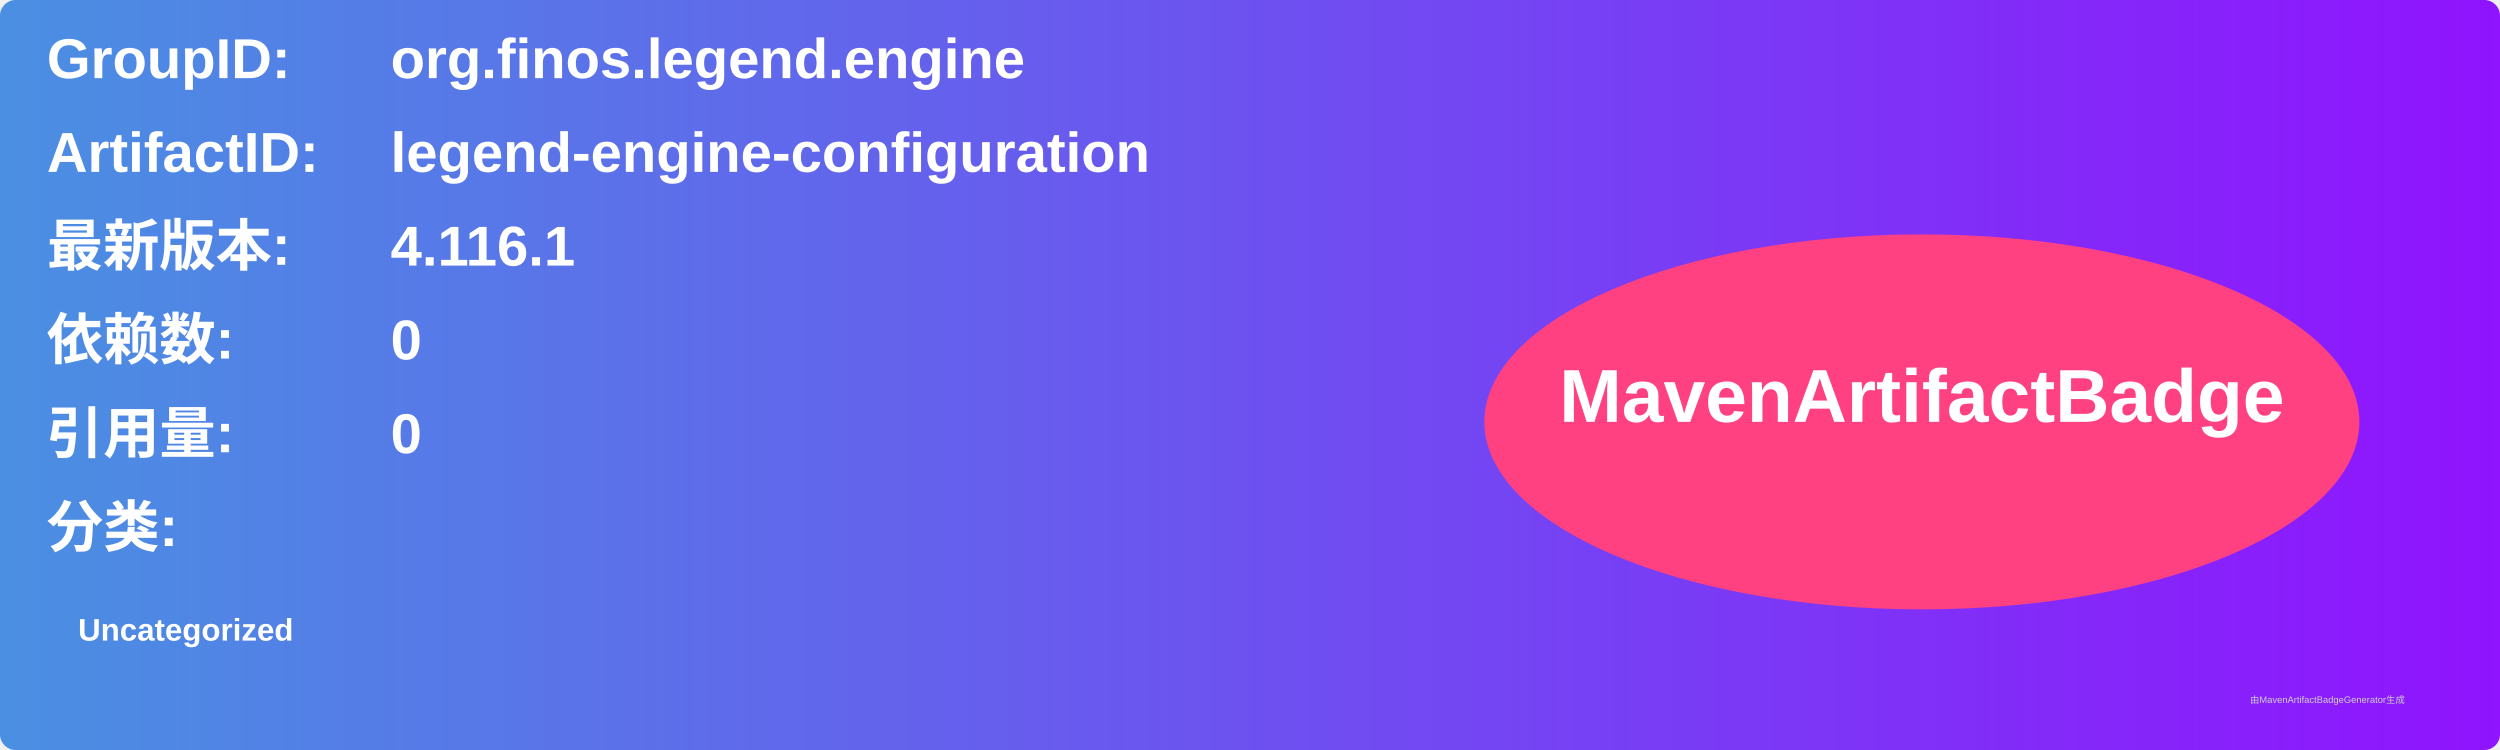
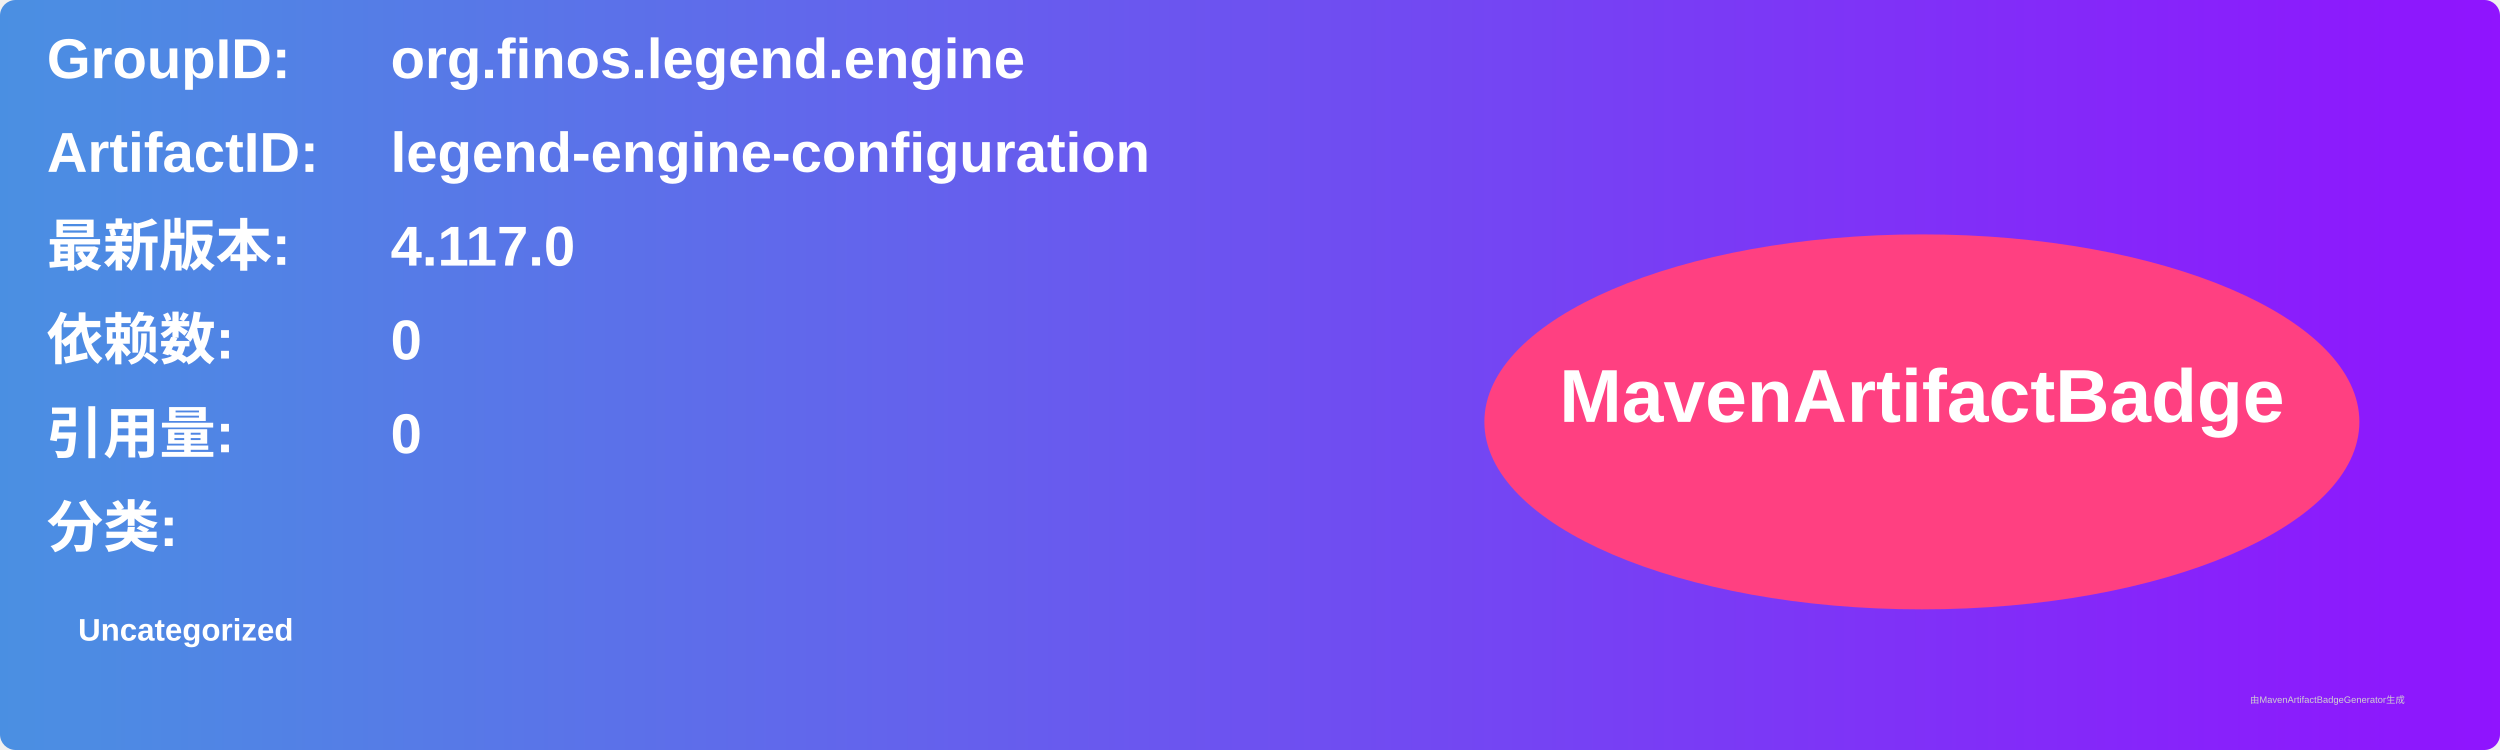
<svg xmlns="http://www.w3.org/2000/svg" width="800" height="240" viewBox="0 0 800 240">
  <linearGradient id="grad" x1="0%" y1="0%" x2="100%" y2="0%">
    <stop offset="0%" stop-color="#4a90e2" />
    <stop offset="100%" stop-color="#9013fe" />
  </linearGradient>
  <rect width="100%" height="100%" rx="5" ry="5" fill="url(#grad)" />
  <g transform="translate(15, 15)">
    <text x="0" y="10" font-family="Arial" font-size="18" fill="white" font-weight="bold" width="260">GroupID:</text>
    <text x="110" y="10" font-family="Arial" font-size="18" fill="white" font-weight="bold" width="460">org.finos.legend.engine</text>
    <text x="0" y="40" font-family="Arial" font-size="18" fill="white" font-weight="bold" width="260">ArtifactID:</text>
    <text x="110" y="40" font-family="Arial" font-size="18" fill="white" font-weight="bold" width="460">legend-engine-configuration</text>
    <text x="0" y="70" font-family="Arial" font-size="18" fill="white" font-weight="bold">最新版本:</text>
    <text x="110" y="70" font-family="Arial" font-size="18" fill="white" font-weight="bold">
-       <tspan font-weight="bold">4.116.1</tspan>
+       <tspan font-weight="bold">4.117.0</tspan>
    </text>
    <text x="0" y="100" font-family="Arial" font-size="18" fill="white" font-weight="bold">依赖数: </text>
    <text x="110" y="100" font-family="Arial" font-size="18" fill="white">
      <tspan font-weight="bold">0</tspan>
    </text>
    <text x="0" y="130" font-family="Arial" font-size="18" fill="white" font-weight="bold">引用量: </text>
    <text x="110" y="130" font-family="Arial" font-size="18" fill="white">
      <tspan font-weight="bold">0</tspan>
    </text>
    <text x="0" y="160" font-family="Arial" font-size="18" fill="white" font-weight="bold">分类:</text>
    <text x="10" y="190" font-family="Arial" font-size="10" fill="white">
      <tspan font-weight="bold">Uncategorized</tspan>
    </text>
    <ellipse cx="600" cy="120" rx="140" ry="60" fill="#ff4081" />
    <text x="600" y="120" text-anchor="middle" font-family="Arial" font-size="24" fill="white" font-weight="bold">MavenArtifactBadge</text>
  </g>
  <text x="720" y="225" font-family="Arial" font-size="3" fill="#d0d0d0">由MavenArtifactBadgeGenerator生成</text>
</svg>
